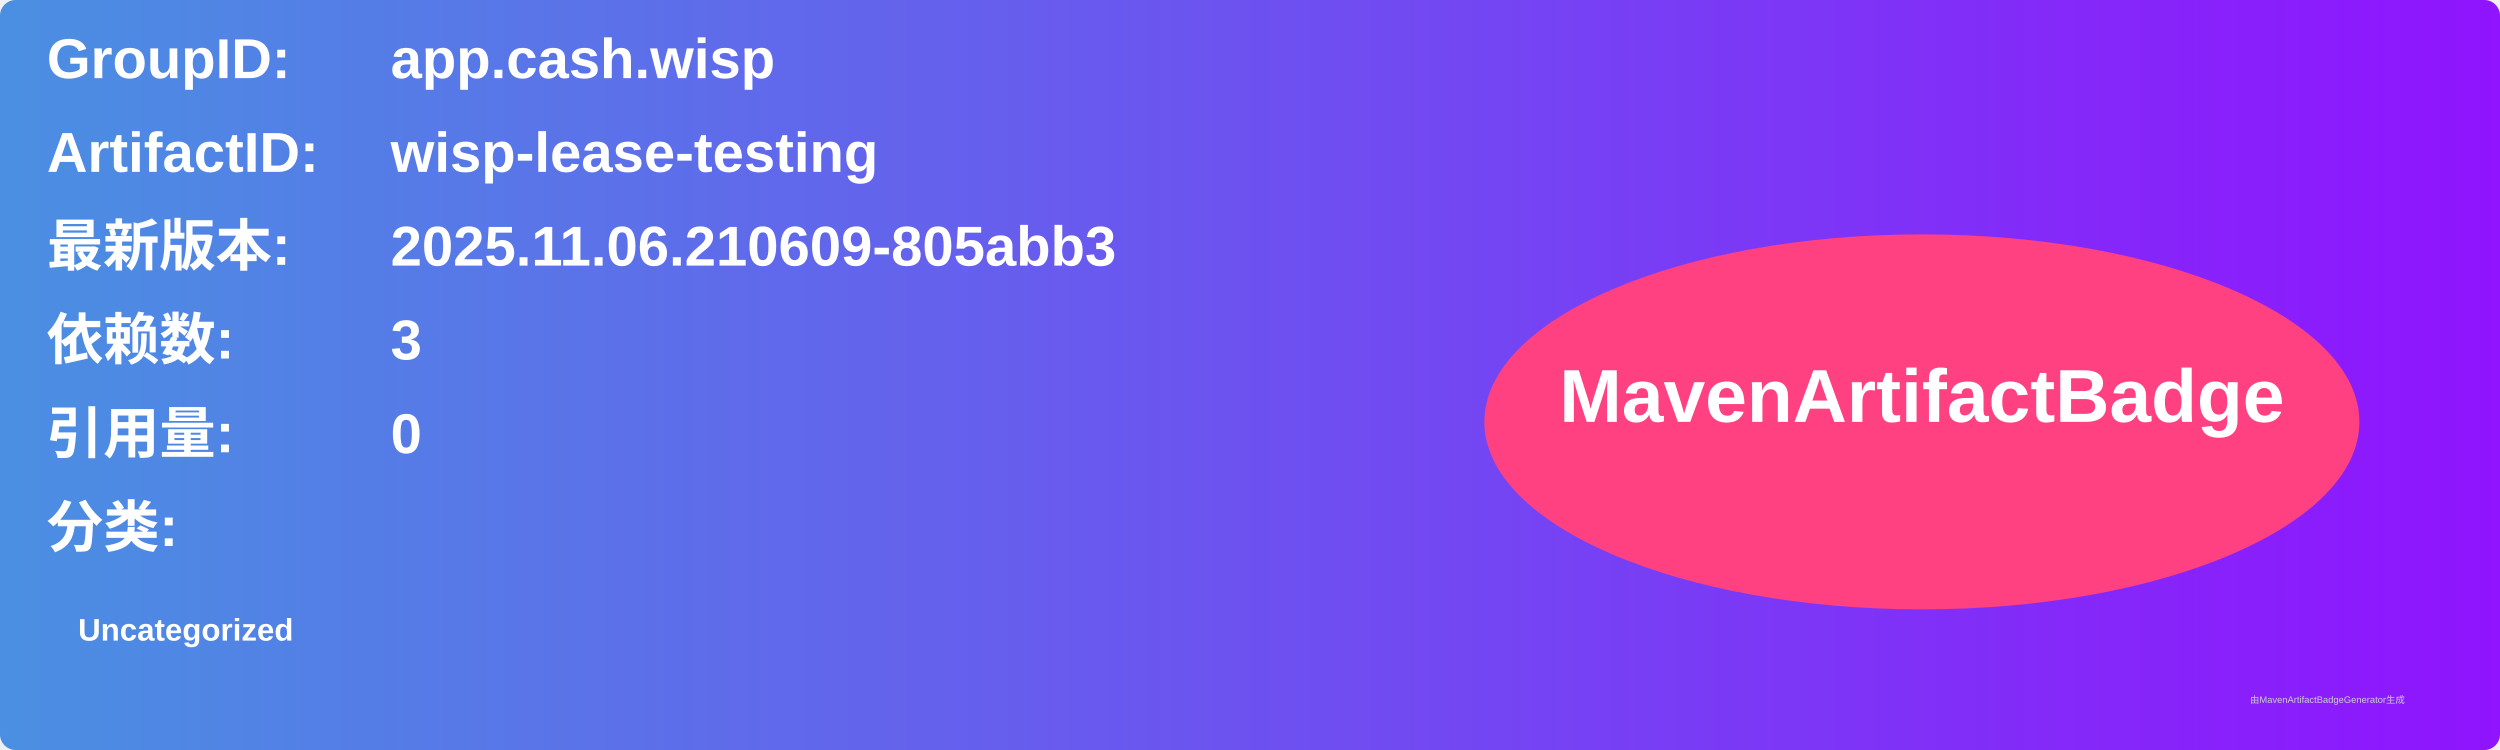
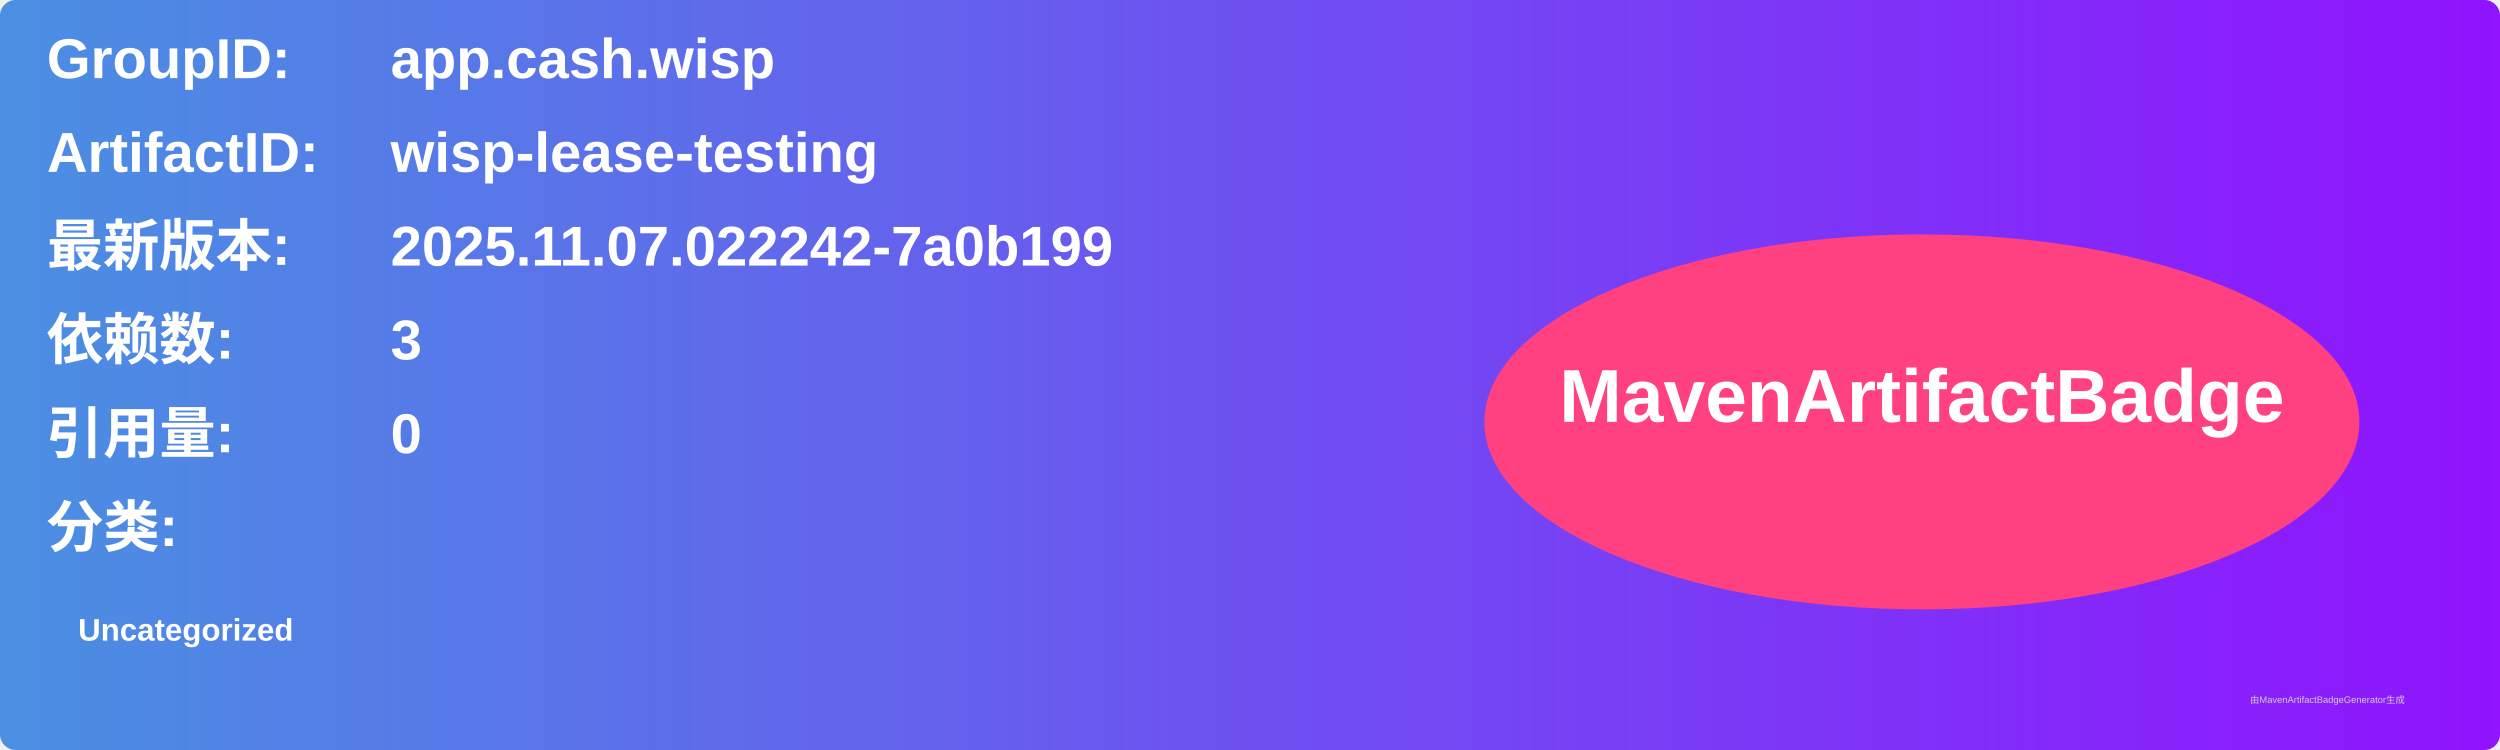
<svg xmlns="http://www.w3.org/2000/svg" width="800" height="240" viewBox="0 0 800 240">
  <linearGradient id="grad" x1="0%" y1="0%" x2="100%" y2="0%">
    <stop offset="0%" stop-color="#4a90e2" />
    <stop offset="100%" stop-color="#9013fe" />
  </linearGradient>
  <rect width="100%" height="100%" rx="5" ry="5" fill="url(#grad)" />
  <g transform="translate(15, 15)">
    <text x="0" y="10" font-family="Arial" font-size="18" fill="white" font-weight="bold" width="260">GroupID:</text>
    <text x="110" y="10" font-family="Arial" font-size="18" fill="white" font-weight="bold" width="460">app.cash.wisp</text>
    <text x="0" y="40" font-family="Arial" font-size="18" fill="white" font-weight="bold" width="260">ArtifactID:</text>
    <text x="110" y="40" font-family="Arial" font-size="18" fill="white" font-weight="bold" width="460">wisp-lease-testing</text>
    <text x="0" y="70" font-family="Arial" font-size="18" fill="white" font-weight="bold">最新版本:</text>
    <text x="110" y="70" font-family="Arial" font-size="18" fill="white" font-weight="bold">
-       <tspan font-weight="bold">2025.11.06.210609-805abb3</tspan>
+       <tspan font-weight="bold">2025.11.07.022242-7a0b199</tspan>
    </text>
    <text x="0" y="100" font-family="Arial" font-size="18" fill="white" font-weight="bold">依赖数: </text>
    <text x="110" y="100" font-family="Arial" font-size="18" fill="white">
      <tspan font-weight="bold">3</tspan>
    </text>
    <text x="0" y="130" font-family="Arial" font-size="18" fill="white" font-weight="bold">引用量: </text>
    <text x="110" y="130" font-family="Arial" font-size="18" fill="white">
      <tspan font-weight="bold">0</tspan>
    </text>
    <text x="0" y="160" font-family="Arial" font-size="18" fill="white" font-weight="bold">分类:</text>
    <text x="10" y="190" font-family="Arial" font-size="10" fill="white">
      <tspan font-weight="bold">Uncategorized</tspan>
    </text>
    <ellipse cx="600" cy="120" rx="140" ry="60" fill="#ff4081" />
    <text x="600" y="120" text-anchor="middle" font-family="Arial" font-size="24" fill="white" font-weight="bold">MavenArtifactBadge</text>
  </g>
  <text x="720" y="225" font-family="Arial" font-size="3" fill="#d0d0d0">由MavenArtifactBadgeGenerator生成</text>
</svg>
